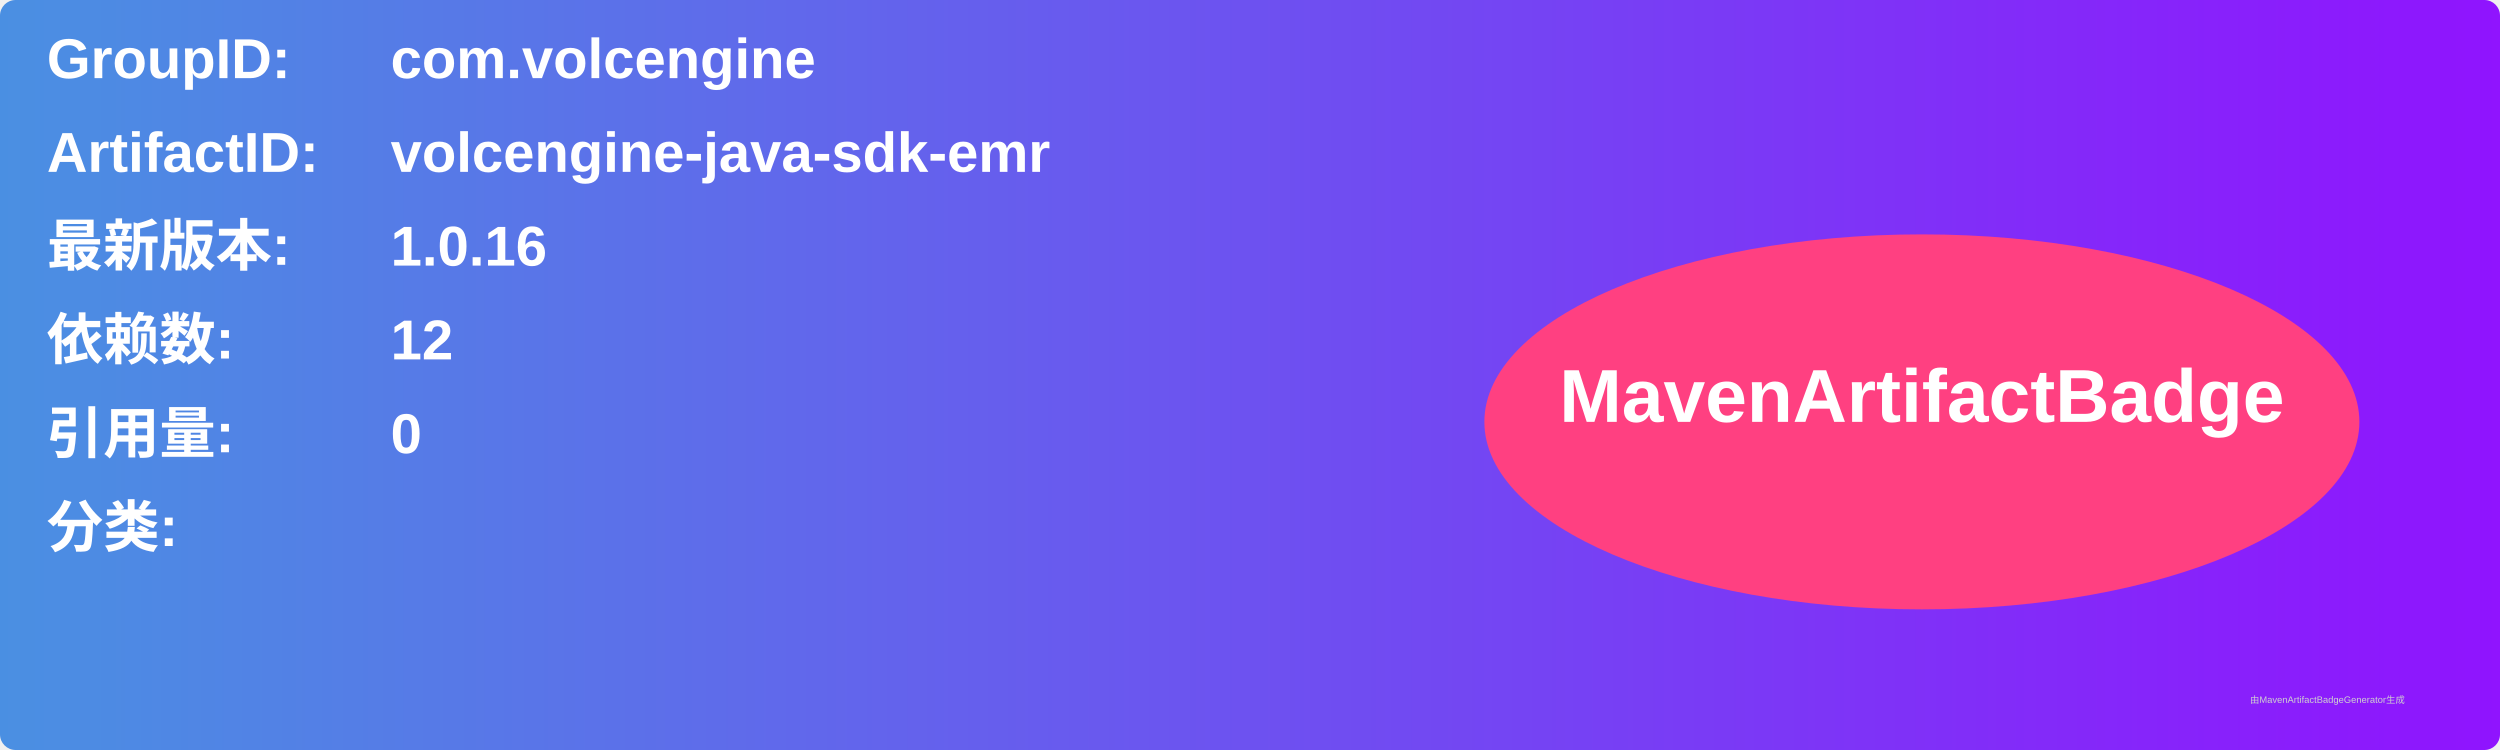
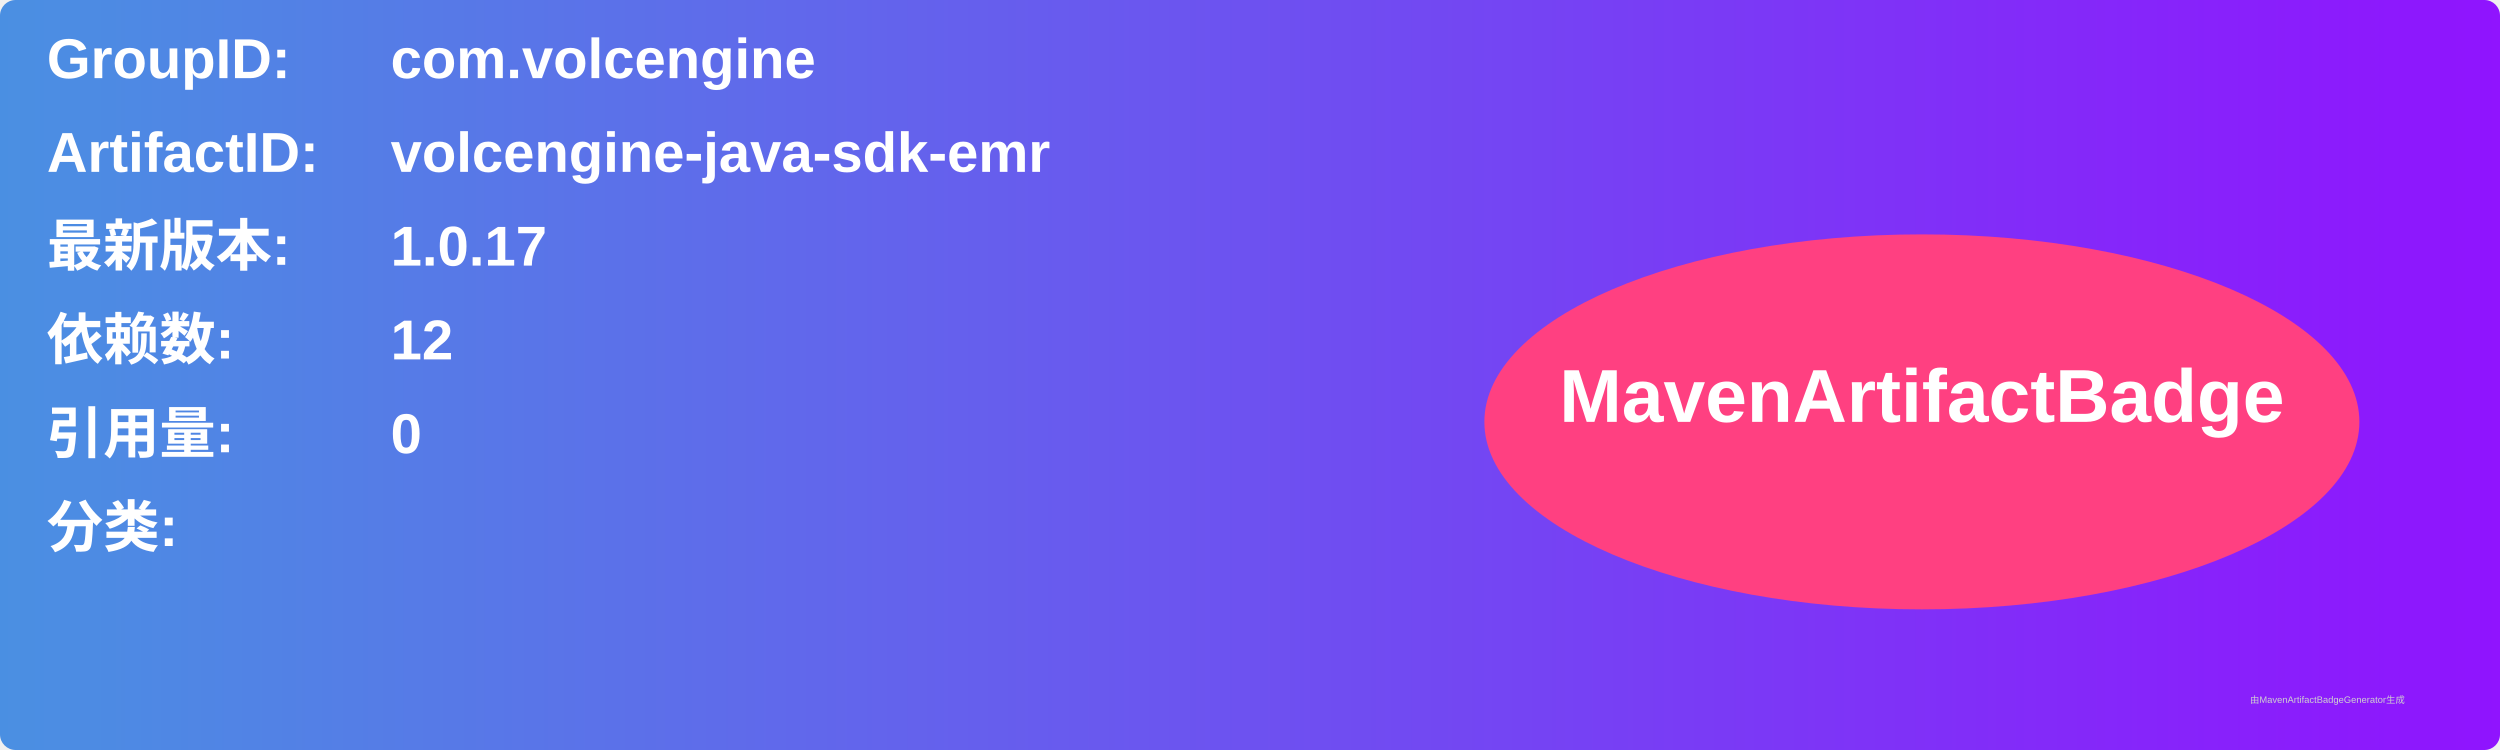
<svg xmlns="http://www.w3.org/2000/svg" width="800" height="240" viewBox="0 0 800 240">
  <linearGradient id="grad" x1="0%" y1="0%" x2="100%" y2="0%">
    <stop offset="0%" stop-color="#4a90e2" />
    <stop offset="100%" stop-color="#9013fe" />
  </linearGradient>
  <rect width="100%" height="100%" rx="5" ry="5" fill="url(#grad)" />
  <g transform="translate(15, 15)">
    <text x="0" y="10" font-family="Arial" font-size="18" fill="white" font-weight="bold" width="260">GroupID:</text>
    <text x="110" y="10" font-family="Arial" font-size="18" fill="white" font-weight="bold" width="460">com.volcengine</text>
    <text x="0" y="40" font-family="Arial" font-size="18" fill="white" font-weight="bold" width="260">ArtifactID:</text>
    <text x="110" y="40" font-family="Arial" font-size="18" fill="white" font-weight="bold" width="460">volcengine-java-sdk-emr</text>
    <text x="0" y="70" font-family="Arial" font-size="18" fill="white" font-weight="bold">最新版本:</text>
    <text x="110" y="70" font-family="Arial" font-size="18" fill="white" font-weight="bold">
-       <tspan font-weight="bold">1.0.16</tspan>
+       <tspan font-weight="bold">1.0.17</tspan>
    </text>
    <text x="0" y="100" font-family="Arial" font-size="18" fill="white" font-weight="bold">依赖数: </text>
    <text x="110" y="100" font-family="Arial" font-size="18" fill="white">
      <tspan font-weight="bold">12</tspan>
    </text>
    <text x="0" y="130" font-family="Arial" font-size="18" fill="white" font-weight="bold">引用量: </text>
    <text x="110" y="130" font-family="Arial" font-size="18" fill="white">
      <tspan font-weight="bold">0</tspan>
    </text>
    <text x="0" y="160" font-family="Arial" font-size="18" fill="white" font-weight="bold">分类:</text>
    <text x="10" y="190" font-family="Arial" font-size="10" fill="white">
      <tspan font-weight="bold" />
    </text>
    <ellipse cx="600" cy="120" rx="140" ry="60" fill="#ff4081" />
    <text x="600" y="120" text-anchor="middle" font-family="Arial" font-size="24" fill="white" font-weight="bold">MavenArtifactBadge</text>
  </g>
  <text x="720" y="225" font-family="Arial" font-size="3" fill="#d0d0d0">由MavenArtifactBadgeGenerator生成</text>
</svg>
